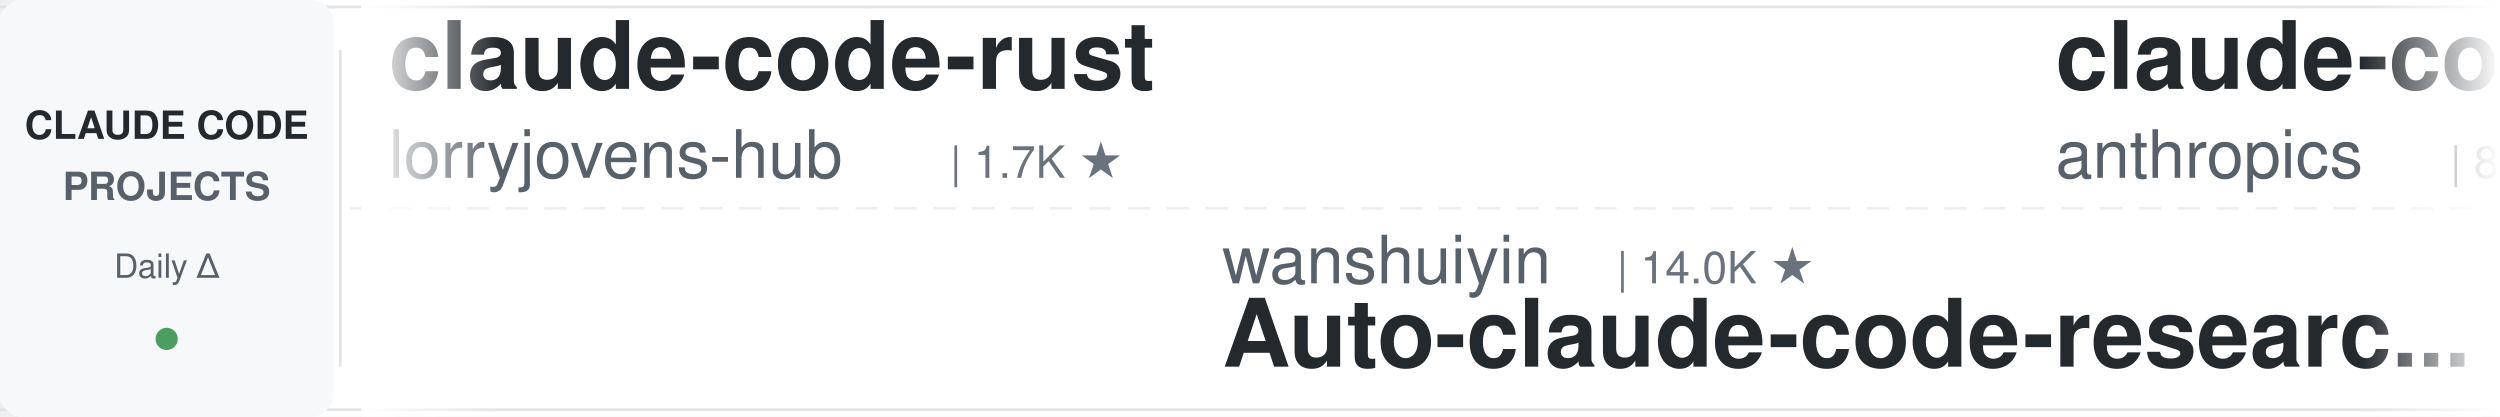
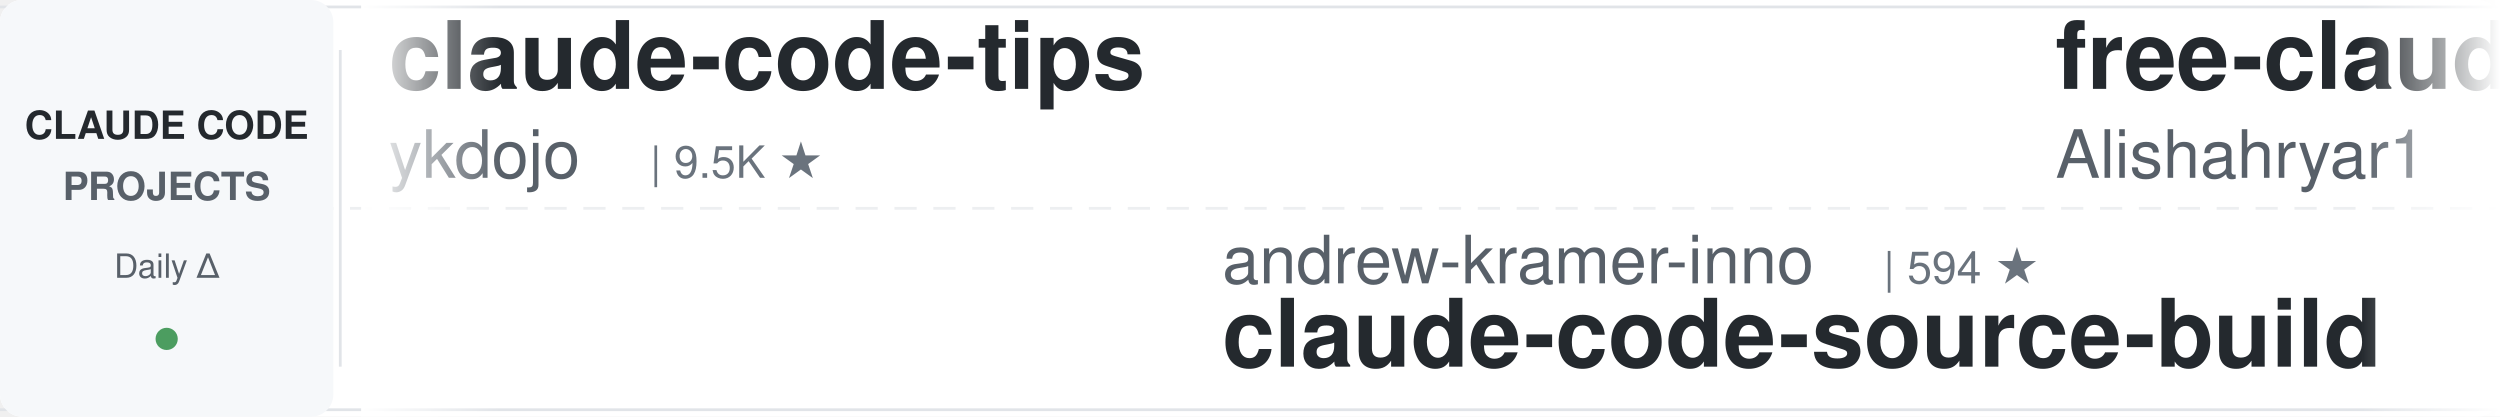
<svg xmlns="http://www.w3.org/2000/svg" width="900" height="150">
  <defs>
    <linearGradient id="leftFade" x1="0%" y1="0%" x2="100%" y2="0%">
      <stop offset="0%" style="stop-color:#ffffff;stop-opacity:1" />
      <stop offset="100%" style="stop-color:#ffffff;stop-opacity:0" />
    </linearGradient>
    <linearGradient id="rightFade" x1="0%" y1="0%" x2="100%" y2="0%">
      <stop offset="0%" style="stop-color:#ffffff;stop-opacity:0" />
      <stop offset="100%" style="stop-color:#ffffff;stop-opacity:1" />
    </linearGradient>
  </defs>
  <rect width="900" height="150" fill="#ffffff" rx="8" />
  <rect x="0" y="2" width="900" height="1" fill="#e1e4e8" />
  <rect x="0" y="147" width="900" height="1" fill="#e1e4e8" />
  <line x1="0" y1="75" x2="900" y2="75" stroke="#e1e4e8" stroke-width="1" stroke-dasharray="8 6" opacity="0.6" />
  <rect x="0" y="0" width="120" height="150" fill="#f6f8fa" rx="8" />
  <text x="60" y="50" font-family="-apple-system, BlinkMacSystemFont, 'Segoe UI', Helvetica, Arial, sans-serif" font-size="14" font-weight="600" fill="#24292e" text-anchor="middle">CLAUDE CODE</text>
  <text x="60" y="72" font-family="-apple-system, BlinkMacSystemFont, 'Segoe UI', Helvetica, Arial, sans-serif" font-size="14" font-weight="600" fill="#586069" text-anchor="middle">PROJECTS</text>
  <text x="60" y="100" font-family="-apple-system, BlinkMacSystemFont, 'Segoe UI', Helvetica, Arial, sans-serif" font-size="12" font-weight="500" fill="#586069" text-anchor="middle">Daily Δ</text>
  <circle cx="60" cy="122" r="4" fill="#22863a" opacity="0.8" />
  <rect x="122" y="18" width="1" height="114" fill="#e1e4e8" />
  <clipPath id="tickerClip">
    <rect x="130" y="0" width="770" height="150" />
  </clipPath>
  <g clip-path="url(#tickerClip)">
    <g id="tickerItems">
      <animateTransform attributeName="transform" attributeType="XML" type="translate" from="0 0" to="-3000 0" dur="54s" repeatCount="indefinite" />
      <g transform="translate(0, 0)">
-         <text x="140" y="32" font-family="-apple-system, BlinkMacSystemFont, 'Segoe UI', Helvetica, Arial, sans-serif" font-size="34" font-weight="600" fill="#24292e">claude-code-rust</text>
-         <text x="140" y="64" font-family="-apple-system, BlinkMacSystemFont, 'Segoe UI', Helvetica, Arial, sans-serif" font-size="24" font-weight="400" fill="#586069">lorryjovens-hub</text>
-         <text x="342" y="64" font-family="-apple-system, BlinkMacSystemFont, 'Segoe UI', Helvetica, Arial, sans-serif" font-size="16" font-weight="500" fill="#6a737d">| 1.7K ★</text>
+         <text x="140" y="32" font-family="-apple-system, BlinkMacSystemFont, 'Segoe UI', Helvetica, Arial, sans-serif" font-size="34" font-weight="600" fill="#24292e">claude-code-tips</text>
+         <text x="140" y="64" font-family="-apple-system, BlinkMacSystemFont, 'Segoe UI', Helvetica, Arial, sans-serif" font-size="24" font-weight="400" fill="#586069">ykdojo</text>
+         <text x="234" y="64" font-family="-apple-system, BlinkMacSystemFont, 'Segoe UI', Helvetica, Arial, sans-serif" font-size="16" font-weight="500" fill="#6a737d">| 9.5K ★</text>
      </g>
      <g transform="translate(300, 0)">
-         <text x="140" y="102" font-family="-apple-system, BlinkMacSystemFont, 'Segoe UI', Helvetica, Arial, sans-serif" font-size="24" font-weight="400" fill="#586069">wanshuiyin</text>
-         <text x="282" y="102" font-family="-apple-system, BlinkMacSystemFont, 'Segoe UI', Helvetica, Arial, sans-serif" font-size="16" font-weight="500" fill="#6a737d">| 14.0K ★</text>
-         <text x="140" y="132" font-family="-apple-system, BlinkMacSystemFont, 'Segoe UI', Helvetica, Arial, sans-serif" font-size="34" font-weight="600" fill="#24292e">Auto-claude-code-researc...</text>
+         <text x="140" y="102" font-family="-apple-system, BlinkMacSystemFont, 'Segoe UI', Helvetica, Arial, sans-serif" font-size="24" font-weight="400" fill="#586069">andrew-kramer-inno</text>
+         <text x="378" y="102" font-family="-apple-system, BlinkMacSystemFont, 'Segoe UI', Helvetica, Arial, sans-serif" font-size="16" font-weight="500" fill="#6a737d">| 594 ★</text>
+         <text x="140" y="132" font-family="-apple-system, BlinkMacSystemFont, 'Segoe UI', Helvetica, Arial, sans-serif" font-size="34" font-weight="600" fill="#24292e">claude-code-source-build</text>
      </g>
      <g transform="translate(600, 0)">
-         <text x="140" y="32" font-family="-apple-system, BlinkMacSystemFont, 'Segoe UI', Helvetica, Arial, sans-serif" font-size="34" font-weight="600" fill="#24292e">claude-code-action</text>
-         <text x="140" y="64" font-family="-apple-system, BlinkMacSystemFont, 'Segoe UI', Helvetica, Arial, sans-serif" font-size="24" font-weight="400" fill="#586069">anthropics</text>
-         <text x="282" y="64" font-family="-apple-system, BlinkMacSystemFont, 'Segoe UI', Helvetica, Arial, sans-serif" font-size="16" font-weight="500" fill="#6a737d">| 8.5K ★</text>
+         <text x="140" y="32" font-family="-apple-system, BlinkMacSystemFont, 'Segoe UI', Helvetica, Arial, sans-serif" font-size="34" font-weight="600" fill="#24292e">free-claude-code</text>
+         <text x="140" y="64" font-family="-apple-system, BlinkMacSystemFont, 'Segoe UI', Helvetica, Arial, sans-serif" font-size="24" font-weight="400" fill="#586069">Alishahryar1</text>
+         <text x="306" y="64" font-family="-apple-system, BlinkMacSystemFont, 'Segoe UI', Helvetica, Arial, sans-serif" font-size="16" font-weight="500" fill="#6a737d">| 42.8K ★</text>
      </g>
      <g transform="translate(900, 0)">
-         <text x="140" y="102" font-family="-apple-system, BlinkMacSystemFont, 'Segoe UI', Helvetica, Arial, sans-serif" font-size="24" font-weight="400" fill="#586069">VILA-Lab</text>
-         <text x="258" y="102" font-family="-apple-system, BlinkMacSystemFont, 'Segoe UI', Helvetica, Arial, sans-serif" font-size="16" font-weight="500" fill="#6a737d">| 2.0K ★</text>
-         <text x="140" y="132" font-family="-apple-system, BlinkMacSystemFont, 'Segoe UI', Helvetica, Arial, sans-serif" font-size="34" font-weight="600" fill="#24292e">Dive-into-Claude-Code</text>
+         <text x="140" y="102" font-family="-apple-system, BlinkMacSystemFont, 'Segoe UI', Helvetica, Arial, sans-serif" font-size="24" font-weight="400" fill="#586069">FlorianBruniaux</text>
+         <text x="342" y="102" font-family="-apple-system, BlinkMacSystemFont, 'Segoe UI', Helvetica, Arial, sans-serif" font-size="16" font-weight="500" fill="#6a737d">| 5.6K ★</text>
+         <text x="140" y="132" font-family="-apple-system, BlinkMacSystemFont, 'Segoe UI', Helvetica, Arial, sans-serif" font-size="34" font-weight="600" fill="#24292e">claude-code-ultimate-gui...</text>
      </g>
      <g transform="translate(1200, 0)">
-         <text x="140" y="32" font-family="-apple-system, BlinkMacSystemFont, 'Segoe UI', Helvetica, Arial, sans-serif" font-size="34" font-weight="600" fill="#24292e">claude-code-spec-workflo...</text>
-         <text x="140" y="64" font-family="-apple-system, BlinkMacSystemFont, 'Segoe UI', Helvetica, Arial, sans-serif" font-size="24" font-weight="400" fill="#586069">Pimzino</text>
-         <text x="246" y="64" font-family="-apple-system, BlinkMacSystemFont, 'Segoe UI', Helvetica, Arial, sans-serif" font-size="16" font-weight="500" fill="#6a737d">| 3.8K ★</text>
+         <text x="140" y="32" font-family="-apple-system, BlinkMacSystemFont, 'Segoe UI', Helvetica, Arial, sans-serif" font-size="34" font-weight="600" fill="#24292e">claude-code-telegram</text>
+         <text x="140" y="64" font-family="-apple-system, BlinkMacSystemFont, 'Segoe UI', Helvetica, Arial, sans-serif" font-size="24" font-weight="400" fill="#586069">RichardAtCT</text>
+         <text x="294" y="64" font-family="-apple-system, BlinkMacSystemFont, 'Segoe UI', Helvetica, Arial, sans-serif" font-size="16" font-weight="500" fill="#6a737d">| 2.7K ★</text>
      </g>
      <g transform="translate(1500, 0)">
-         <text x="140" y="102" font-family="-apple-system, BlinkMacSystemFont, 'Segoe UI', Helvetica, Arial, sans-serif" font-size="24" font-weight="400" fill="#586069">Alishahryar1</text>
-         <text x="306" y="102" font-family="-apple-system, BlinkMacSystemFont, 'Segoe UI', Helvetica, Arial, sans-serif" font-size="16" font-weight="500" fill="#6a737d">| 42.8K ★</text>
-         <text x="140" y="132" font-family="-apple-system, BlinkMacSystemFont, 'Segoe UI', Helvetica, Arial, sans-serif" font-size="34" font-weight="600" fill="#24292e">free-claude-code</text>
+         <text x="140" y="102" font-family="-apple-system, BlinkMacSystemFont, 'Segoe UI', Helvetica, Arial, sans-serif" font-size="24" font-weight="400" fill="#586069">affaan-m</text>
+         <text x="258" y="102" font-family="-apple-system, BlinkMacSystemFont, 'Segoe UI', Helvetica, Arial, sans-serif" font-size="16" font-weight="500" fill="#6a737d">| 234.9K ★</text>
+         <text x="140" y="132" font-family="-apple-system, BlinkMacSystemFont, 'Segoe UI', Helvetica, Arial, sans-serif" font-size="34" font-weight="600" fill="#24292e">ECC</text>
      </g>
      <g transform="translate(1800, 0)">
-         <text x="140" y="32" font-family="-apple-system, BlinkMacSystemFont, 'Segoe UI', Helvetica, Arial, sans-serif" font-size="34" font-weight="600" fill="#24292e">claude-code-rev</text>
-         <text x="140" y="64" font-family="-apple-system, BlinkMacSystemFont, 'Segoe UI', Helvetica, Arial, sans-serif" font-size="24" font-weight="400" fill="#586069">oboard</text>
-         <text x="234" y="64" font-family="-apple-system, BlinkMacSystemFont, 'Segoe UI', Helvetica, Arial, sans-serif" font-size="16" font-weight="500" fill="#6a737d">| 3.3K ★</text>
+         <text x="140" y="32" font-family="-apple-system, BlinkMacSystemFont, 'Segoe UI', Helvetica, Arial, sans-serif" font-size="34" font-weight="600" fill="#24292e">system_prompts_leaks</text>
+         <text x="140" y="64" font-family="-apple-system, BlinkMacSystemFont, 'Segoe UI', Helvetica, Arial, sans-serif" font-size="24" font-weight="400" fill="#586069">asgeirtj</text>
+         <text x="258" y="64" font-family="-apple-system, BlinkMacSystemFont, 'Segoe UI', Helvetica, Arial, sans-serif" font-size="16" font-weight="500" fill="#6a737d">| 61.2K ★</text>
      </g>
      <g transform="translate(2100, 0)">
+         <text x="140" y="102" font-family="-apple-system, BlinkMacSystemFont, 'Segoe UI', Helvetica, Arial, sans-serif" font-size="24" font-weight="400" fill="#586069">digitalsamba</text>
+         <text x="306" y="102" font-family="-apple-system, BlinkMacSystemFont, 'Segoe UI', Helvetica, Arial, sans-serif" font-size="16" font-weight="500" fill="#6a737d">| 1.9K ★</text>
+         <text x="140" y="132" font-family="-apple-system, BlinkMacSystemFont, 'Segoe UI', Helvetica, Arial, sans-serif" font-size="34" font-weight="600" fill="#24292e">claude-code-video-toolki...</text>
+       </g>
+       <g transform="translate(2400, 0)">
+         <text x="140" y="32" font-family="-apple-system, BlinkMacSystemFont, 'Segoe UI', Helvetica, Arial, sans-serif" font-size="34" font-weight="600" fill="#24292e">claude-code-showcase</text>
+         <text x="140" y="64" font-family="-apple-system, BlinkMacSystemFont, 'Segoe UI', Helvetica, Arial, sans-serif" font-size="24" font-weight="400" fill="#586069">ChrisWiles</text>
+         <text x="282" y="64" font-family="-apple-system, BlinkMacSystemFont, 'Segoe UI', Helvetica, Arial, sans-serif" font-size="16" font-weight="500" fill="#6a737d">| 6.0K ★</text>
+       </g>
+       <g transform="translate(2700, 0)">
        <text x="140" y="102" font-family="-apple-system, BlinkMacSystemFont, 'Segoe UI', Helvetica, Arial, sans-serif" font-size="24" font-weight="400" fill="#586069">anthropics</text>
        <text x="282" y="102" font-family="-apple-system, BlinkMacSystemFont, 'Segoe UI', Helvetica, Arial, sans-serif" font-size="16" font-weight="500" fill="#6a737d">| 164.8K ★</text>
        <text x="140" y="132" font-family="-apple-system, BlinkMacSystemFont, 'Segoe UI', Helvetica, Arial, sans-serif" font-size="34" font-weight="600" fill="#24292e">skills</text>
      </g>
-       <g transform="translate(2400, 0)">
-         <text x="140" y="32" font-family="-apple-system, BlinkMacSystemFont, 'Segoe UI', Helvetica, Arial, sans-serif" font-size="34" font-weight="600" fill="#24292e">claude-code-engineering</text>
-         <text x="140" y="64" font-family="-apple-system, BlinkMacSystemFont, 'Segoe UI', Helvetica, Arial, sans-serif" font-size="24" font-weight="400" fill="#586069">huangjia2019</text>
-         <text x="306" y="64" font-family="-apple-system, BlinkMacSystemFont, 'Segoe UI', Helvetica, Arial, sans-serif" font-size="16" font-weight="500" fill="#6a737d">| 1.0K ★</text>
-       </g>
-       <g transform="translate(2700, 0)">
-         <text x="140" y="102" font-family="-apple-system, BlinkMacSystemFont, 'Segoe UI', Helvetica, Arial, sans-serif" font-size="24" font-weight="400" fill="#586069">anthropics</text>
-         <text x="282" y="102" font-family="-apple-system, BlinkMacSystemFont, 'Segoe UI', Helvetica, Arial, sans-serif" font-size="16" font-weight="500" fill="#6a737d">| 5.7K ★</text>
-         <text x="140" y="132" font-family="-apple-system, BlinkMacSystemFont, 'Segoe UI', Helvetica, Arial, sans-serif" font-size="34" font-weight="600" fill="#24292e">claude-code-security-rev...</text>
-       </g>
      <g transform="translate(3000, 0)">
-         <text x="140" y="32" font-family="-apple-system, BlinkMacSystemFont, 'Segoe UI', Helvetica, Arial, sans-serif" font-size="34" font-weight="600" fill="#24292e">claude-code-rust</text>
-         <text x="140" y="64" font-family="-apple-system, BlinkMacSystemFont, 'Segoe UI', Helvetica, Arial, sans-serif" font-size="24" font-weight="400" fill="#586069">lorryjovens-hub</text>
-         <text x="342" y="64" font-family="-apple-system, BlinkMacSystemFont, 'Segoe UI', Helvetica, Arial, sans-serif" font-size="16" font-weight="500" fill="#6a737d">| 1.7K ★</text>
+         <text x="140" y="32" font-family="-apple-system, BlinkMacSystemFont, 'Segoe UI', Helvetica, Arial, sans-serif" font-size="34" font-weight="600" fill="#24292e">claude-code-tips</text>
+         <text x="140" y="64" font-family="-apple-system, BlinkMacSystemFont, 'Segoe UI', Helvetica, Arial, sans-serif" font-size="24" font-weight="400" fill="#586069">ykdojo</text>
+         <text x="234" y="64" font-family="-apple-system, BlinkMacSystemFont, 'Segoe UI', Helvetica, Arial, sans-serif" font-size="16" font-weight="500" fill="#6a737d">| 9.5K ★</text>
      </g>
      <g transform="translate(3300, 0)">
-         <text x="140" y="102" font-family="-apple-system, BlinkMacSystemFont, 'Segoe UI', Helvetica, Arial, sans-serif" font-size="24" font-weight="400" fill="#586069">wanshuiyin</text>
-         <text x="282" y="102" font-family="-apple-system, BlinkMacSystemFont, 'Segoe UI', Helvetica, Arial, sans-serif" font-size="16" font-weight="500" fill="#6a737d">| 14.0K ★</text>
-         <text x="140" y="132" font-family="-apple-system, BlinkMacSystemFont, 'Segoe UI', Helvetica, Arial, sans-serif" font-size="34" font-weight="600" fill="#24292e">Auto-claude-code-researc...</text>
+         <text x="140" y="102" font-family="-apple-system, BlinkMacSystemFont, 'Segoe UI', Helvetica, Arial, sans-serif" font-size="24" font-weight="400" fill="#586069">andrew-kramer-inno</text>
+         <text x="378" y="102" font-family="-apple-system, BlinkMacSystemFont, 'Segoe UI', Helvetica, Arial, sans-serif" font-size="16" font-weight="500" fill="#6a737d">| 594 ★</text>
+         <text x="140" y="132" font-family="-apple-system, BlinkMacSystemFont, 'Segoe UI', Helvetica, Arial, sans-serif" font-size="34" font-weight="600" fill="#24292e">claude-code-source-build</text>
      </g>
      <g transform="translate(3600, 0)">
-         <text x="140" y="32" font-family="-apple-system, BlinkMacSystemFont, 'Segoe UI', Helvetica, Arial, sans-serif" font-size="34" font-weight="600" fill="#24292e">claude-code-action</text>
-         <text x="140" y="64" font-family="-apple-system, BlinkMacSystemFont, 'Segoe UI', Helvetica, Arial, sans-serif" font-size="24" font-weight="400" fill="#586069">anthropics</text>
-         <text x="282" y="64" font-family="-apple-system, BlinkMacSystemFont, 'Segoe UI', Helvetica, Arial, sans-serif" font-size="16" font-weight="500" fill="#6a737d">| 8.5K ★</text>
+         <text x="140" y="32" font-family="-apple-system, BlinkMacSystemFont, 'Segoe UI', Helvetica, Arial, sans-serif" font-size="34" font-weight="600" fill="#24292e">free-claude-code</text>
+         <text x="140" y="64" font-family="-apple-system, BlinkMacSystemFont, 'Segoe UI', Helvetica, Arial, sans-serif" font-size="24" font-weight="400" fill="#586069">Alishahryar1</text>
+         <text x="306" y="64" font-family="-apple-system, BlinkMacSystemFont, 'Segoe UI', Helvetica, Arial, sans-serif" font-size="16" font-weight="500" fill="#6a737d">| 42.8K ★</text>
      </g>
      <g transform="translate(3900, 0)">
-         <text x="140" y="102" font-family="-apple-system, BlinkMacSystemFont, 'Segoe UI', Helvetica, Arial, sans-serif" font-size="24" font-weight="400" fill="#586069">VILA-Lab</text>
-         <text x="258" y="102" font-family="-apple-system, BlinkMacSystemFont, 'Segoe UI', Helvetica, Arial, sans-serif" font-size="16" font-weight="500" fill="#6a737d">| 2.0K ★</text>
-         <text x="140" y="132" font-family="-apple-system, BlinkMacSystemFont, 'Segoe UI', Helvetica, Arial, sans-serif" font-size="34" font-weight="600" fill="#24292e">Dive-into-Claude-Code</text>
+         <text x="140" y="102" font-family="-apple-system, BlinkMacSystemFont, 'Segoe UI', Helvetica, Arial, sans-serif" font-size="24" font-weight="400" fill="#586069">FlorianBruniaux</text>
+         <text x="342" y="102" font-family="-apple-system, BlinkMacSystemFont, 'Segoe UI', Helvetica, Arial, sans-serif" font-size="16" font-weight="500" fill="#6a737d">| 5.6K ★</text>
+         <text x="140" y="132" font-family="-apple-system, BlinkMacSystemFont, 'Segoe UI', Helvetica, Arial, sans-serif" font-size="34" font-weight="600" fill="#24292e">claude-code-ultimate-gui...</text>
      </g>
    </g>
  </g>
  <rect x="130" y="0" width="50" height="150" fill="url(#leftFade)" />
  <rect x="850" y="0" width="50" height="150" fill="url(#rightFade)" />
</svg>
